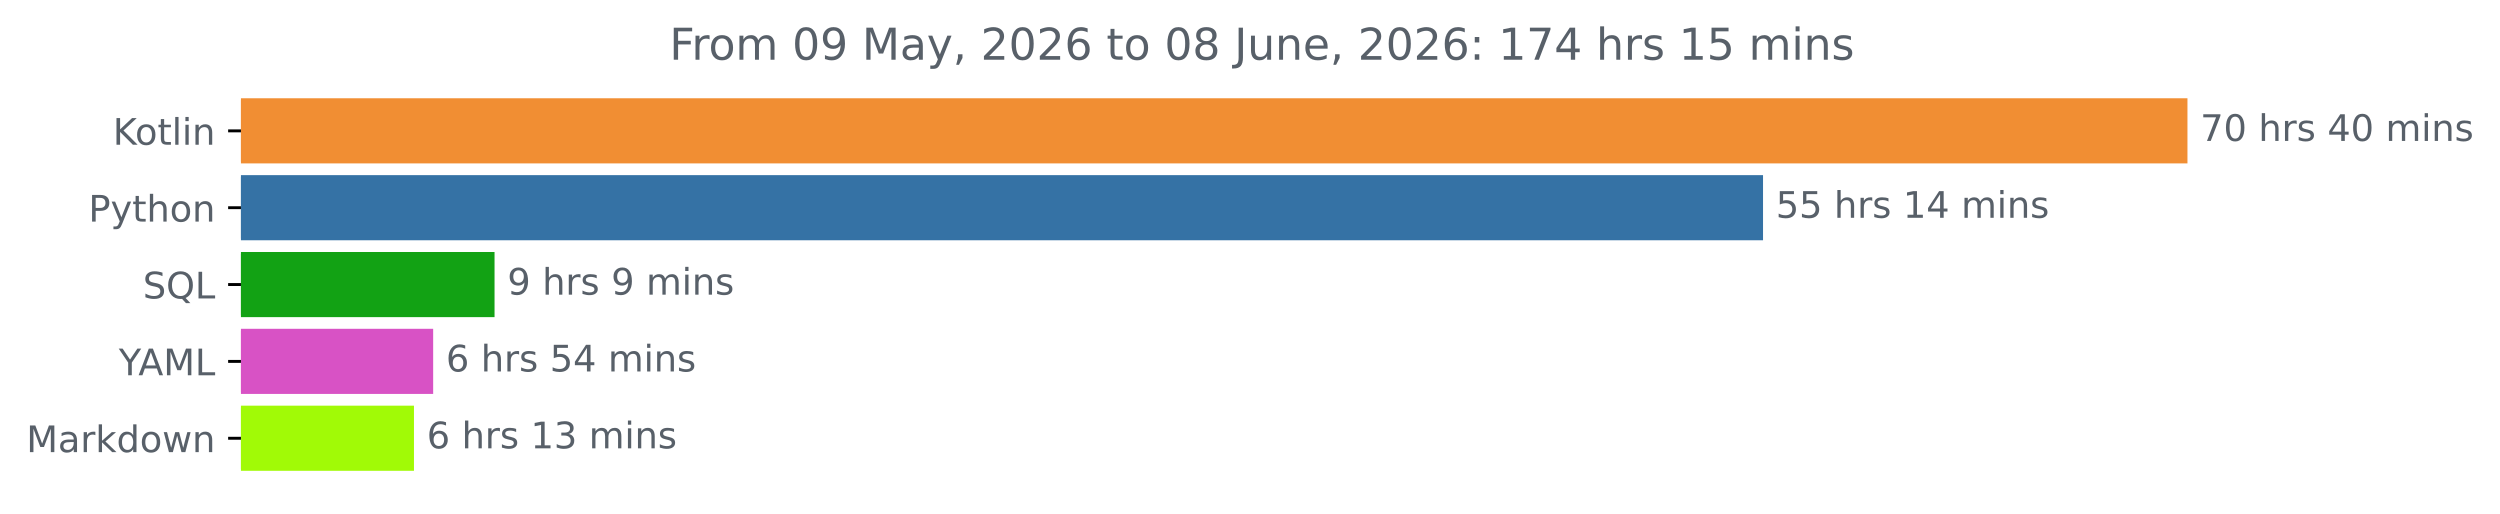
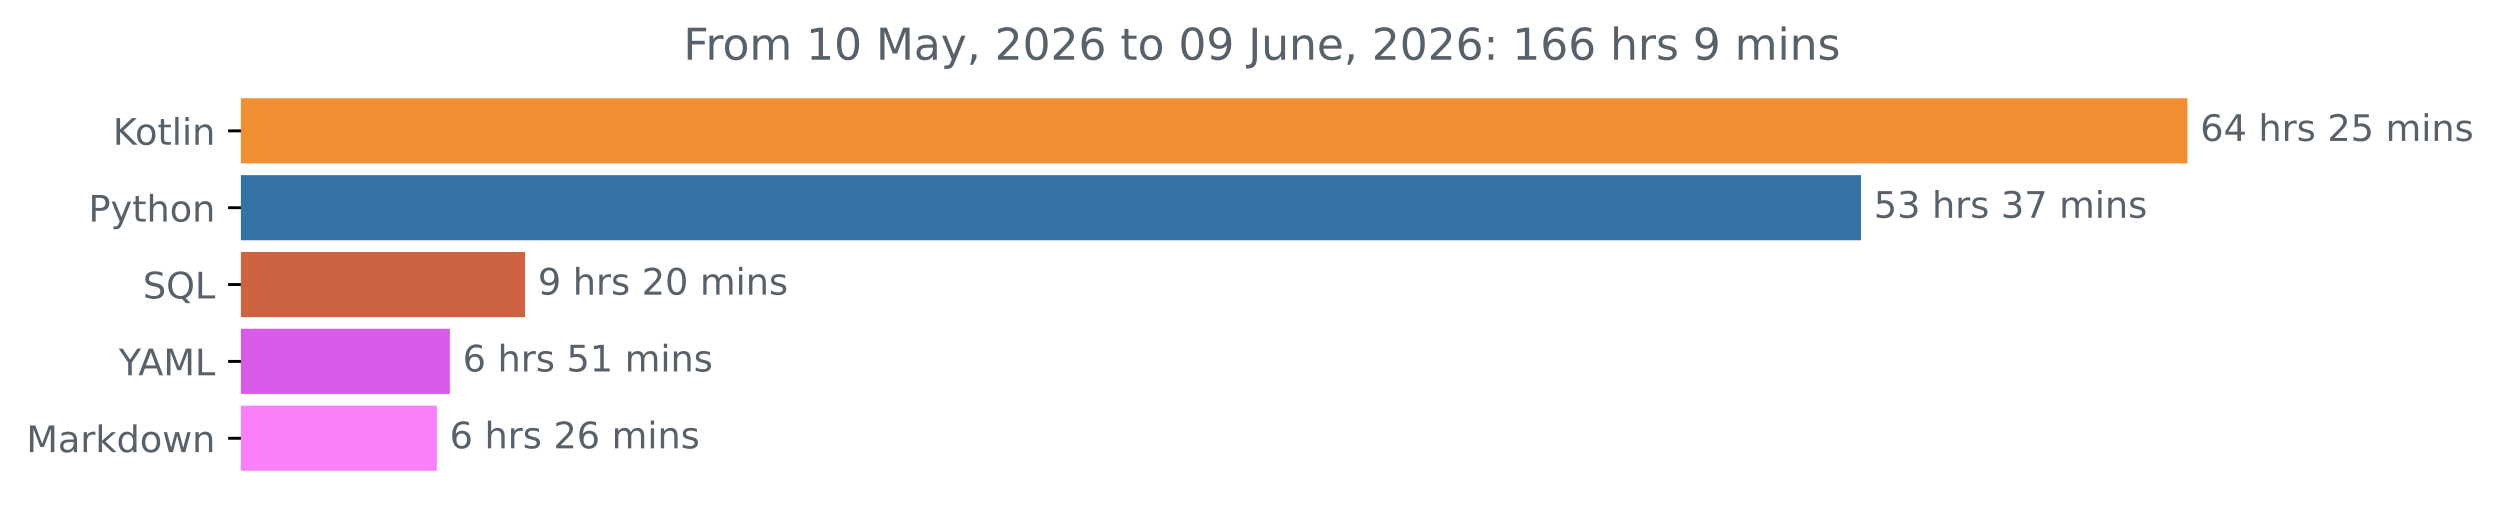
<svg xmlns="http://www.w3.org/2000/svg" xmlns:xlink="http://www.w3.org/1999/xlink" width="683.177pt" height="140.398pt" viewBox="0 0 683.177 140.398" version="1.1">
  <defs>
    <style type="text/css">*{stroke-linejoin: round; stroke-linecap: butt}</style>
  </defs>
  <g id="figure_1">
    <g id="patch_1">
      <path d="M 0 140.398  L 683.177 140.398  L 683.177 0  L 0 0  L 0 140.398  z " style="fill: none" />
    </g>
    <g id="axes_1">
      <g id="patch_2">
-         <path d="M 65.841 27.358  L 597.269 27.358  L 597.269 44.158  L 65.841 44.158  z " clip-path="url(#pdbee95a759)" style="fill: #f18e33; stroke: #f18e33; stroke-linejoin: miter" />
+         <path d="M 65.841 27.358  L 597.269 27.358  L 597.269 44.158  L 65.841 44.158  z " clip-path="url(#p65ed36a506)" style="fill: #f18e33; stroke: #f18e33; stroke-linejoin: miter" />
      </g>
      <g id="patch_3">
-         <path d="M 65.841 48.358  L 481.285 48.358  L 481.285 65.158  L 65.841 65.158  z " clip-path="url(#pdbee95a759)" style="fill: #3572a5; stroke: #3572a5; stroke-linejoin: miter" />
+         <path d="M 65.841 48.358  L 508.058 48.358  L 508.058 65.158  L 65.841 65.158  z " clip-path="url(#p65ed36a506)" style="fill: #3572a5; stroke: #3572a5; stroke-linejoin: miter" />
      </g>
      <g id="patch_4">
-         <path d="M 65.841 69.358  L 134.645 69.358  L 134.645 86.158  L 65.841 86.158  z " clip-path="url(#pdbee95a759)" style="fill: #12a214; stroke: #12a214; stroke-linejoin: miter" />
+         <path d="M 65.841 69.358  L 142.992 69.358  L 142.992 86.158  L 65.841 86.158  z " clip-path="url(#p65ed36a506)" style="fill: #ce6342; stroke: #ce6342; stroke-linejoin: miter" />
      </g>
      <g id="patch_5">
-         <path d="M 65.841 90.358  L 117.87 90.358  L 117.87 107.158  L 65.841 107.158  z " clip-path="url(#pdbee95a759)" style="fill: #d852c5; stroke: #d852c5; stroke-linejoin: miter" />
+         <path d="M 65.841 90.358  L 122.437 90.358  L 122.437 107.158  L 65.841 107.158  z " clip-path="url(#p65ed36a506)" style="fill: #d95ae9; stroke: #d95ae9; stroke-linejoin: miter" />
      </g>
      <g id="patch_6">
-         <path d="M 65.841 111.358  L 112.627 111.358  L 112.627 128.158  L 65.841 128.158  z " clip-path="url(#pdbee95a759)" style="fill: #a1fa06; stroke: #a1fa06; stroke-linejoin: miter" />
+         <path d="M 65.841 111.358  L 118.874 111.358  L 118.874 128.158  L 65.841 128.158  z " clip-path="url(#p65ed36a506)" style="fill: #f980fa; stroke: #f980fa; stroke-linejoin: miter" />
      </g>
      <g id="matplotlib.axis_1" />
      <g id="matplotlib.axis_2">
        <g id="ytick_1">
          <g id="line2d_1">
            <defs>
-               <path id="m986a5b105d" d="M 0 0  L -3.5 0  " style="stroke: #000000; stroke-width: 0.8" />
+               <path id="m107def256c" d="M 0 0  L -3.5 0  " style="stroke: #000000; stroke-width: 0.8" />
            </defs>
            <g>
-               <use xlink:href="#m986a5b105d" x="65.841" y="35.758" style="stroke: #000000; stroke-width: 0.8" />
+               <use xlink:href="#m107def256c" x="65.841" y="35.758" style="stroke: #000000; stroke-width: 0.8" />
            </g>
          </g>
          <g id="text_1">
            <g style="fill: #586069" transform="translate(30.85 39.55734) scale(0.1 -0.1)">
              <defs>
                <path id="DejaVuSans-4b" d="M 628 4666  L 1259 4666  L 1259 2694  L 3353 4666  L 4166 4666  L 1850 2491  L 4331 0  L 3500 0  L 1259 2247  L 1259 0  L 628 0  L 628 4666  z " transform="scale(0.015625)" />
                <path id="DejaVuSans-6f" d="M 1959 3097  Q 1497 3097 1228 2736  Q 959 2375 959 1747  Q 959 1119 1226 758  Q 1494 397 1959 397  Q 2419 397 2687 759  Q 2956 1122 2956 1747  Q 2956 2369 2687 2733  Q 2419 3097 1959 3097  z M 1959 3584  Q 2709 3584 3137 3096  Q 3566 2609 3566 1747  Q 3566 888 3137 398  Q 2709 -91 1959 -91  Q 1206 -91 779 398  Q 353 888 353 1747  Q 353 2609 779 3096  Q 1206 3584 1959 3584  z " transform="scale(0.015625)" />
                <path id="DejaVuSans-74" d="M 1172 4494  L 1172 3500  L 2356 3500  L 2356 3053  L 1172 3053  L 1172 1153  Q 1172 725 1289 603  Q 1406 481 1766 481  L 2356 481  L 2356 0  L 1766 0  Q 1100 0 847 248  Q 594 497 594 1153  L 594 3053  L 172 3053  L 172 3500  L 594 3500  L 594 4494  L 1172 4494  z " transform="scale(0.015625)" />
                <path id="DejaVuSans-6c" d="M 603 4863  L 1178 4863  L 1178 0  L 603 0  L 603 4863  z " transform="scale(0.015625)" />
                <path id="DejaVuSans-69" d="M 603 3500  L 1178 3500  L 1178 0  L 603 0  L 603 3500  z M 603 4863  L 1178 4863  L 1178 4134  L 603 4134  L 603 4863  z " transform="scale(0.015625)" />
                <path id="DejaVuSans-6e" d="M 3513 2113  L 3513 0  L 2938 0  L 2938 2094  Q 2938 2591 2744 2837  Q 2550 3084 2163 3084  Q 1697 3084 1428 2787  Q 1159 2491 1159 1978  L 1159 0  L 581 0  L 581 3500  L 1159 3500  L 1159 2956  Q 1366 3272 1645 3428  Q 1925 3584 2291 3584  Q 2894 3584 3203 3211  Q 3513 2838 3513 2113  z " transform="scale(0.015625)" />
              </defs>
              <use xlink:href="#DejaVuSans-4b" />
              <use xlink:href="#DejaVuSans-6f" x="60.576" />
              <use xlink:href="#DejaVuSans-74" x="121.758" />
              <use xlink:href="#DejaVuSans-6c" x="160.967" />
              <use xlink:href="#DejaVuSans-69" x="188.75" />
              <use xlink:href="#DejaVuSans-6e" x="216.533" />
            </g>
          </g>
        </g>
        <g id="ytick_2">
          <g id="line2d_2">
            <g>
-               <use xlink:href="#m986a5b105d" x="65.841" y="56.758" style="stroke: #000000; stroke-width: 0.8" />
+               <use xlink:href="#m107def256c" x="65.841" y="56.758" style="stroke: #000000; stroke-width: 0.8" />
            </g>
          </g>
          <g id="text_2">
            <g style="fill: #586069" transform="translate(24.17813 60.55734) scale(0.1 -0.1)">
              <defs>
                <path id="DejaVuSans-50" d="M 1259 4147  L 1259 2394  L 2053 2394  Q 2494 2394 2734 2622  Q 2975 2850 2975 3272  Q 2975 3691 2734 3919  Q 2494 4147 2053 4147  L 1259 4147  z M 628 4666  L 2053 4666  Q 2838 4666 3239 4311  Q 3641 3956 3641 3272  Q 3641 2581 3239 2228  Q 2838 1875 2053 1875  L 1259 1875  L 1259 0  L 628 0  L 628 4666  z " transform="scale(0.015625)" />
                <path id="DejaVuSans-79" d="M 2059 -325  Q 1816 -950 1584 -1140  Q 1353 -1331 966 -1331  L 506 -1331  L 506 -850  L 844 -850  Q 1081 -850 1212 -737  Q 1344 -625 1503 -206  L 1606 56  L 191 3500  L 800 3500  L 1894 763  L 2988 3500  L 3597 3500  L 2059 -325  z " transform="scale(0.015625)" />
                <path id="DejaVuSans-68" d="M 3513 2113  L 3513 0  L 2938 0  L 2938 2094  Q 2938 2591 2744 2837  Q 2550 3084 2163 3084  Q 1697 3084 1428 2787  Q 1159 2491 1159 1978  L 1159 0  L 581 0  L 581 4863  L 1159 4863  L 1159 2956  Q 1366 3272 1645 3428  Q 1925 3584 2291 3584  Q 2894 3584 3203 3211  Q 3513 2838 3513 2113  z " transform="scale(0.015625)" />
              </defs>
              <use xlink:href="#DejaVuSans-50" />
              <use xlink:href="#DejaVuSans-79" x="60.303" />
              <use xlink:href="#DejaVuSans-74" x="119.482" />
              <use xlink:href="#DejaVuSans-68" x="158.691" />
              <use xlink:href="#DejaVuSans-6f" x="222.07" />
              <use xlink:href="#DejaVuSans-6e" x="283.252" />
            </g>
          </g>
        </g>
        <g id="ytick_3">
          <g id="line2d_3">
            <g>
-               <use xlink:href="#m986a5b105d" x="65.841" y="77.758" style="stroke: #000000; stroke-width: 0.8" />
+               <use xlink:href="#m107def256c" x="65.841" y="77.758" style="stroke: #000000; stroke-width: 0.8" />
            </g>
          </g>
          <g id="text_3">
            <g style="fill: #586069" transform="translate(39.04844 81.55734) scale(0.1 -0.1)">
              <defs>
                <path id="DejaVuSans-53" d="M 3425 4513  L 3425 3897  Q 3066 4069 2747 4153  Q 2428 4238 2131 4238  Q 1616 4238 1336 4038  Q 1056 3838 1056 3469  Q 1056 3159 1242 3001  Q 1428 2844 1947 2747  L 2328 2669  Q 3034 2534 3370 2195  Q 3706 1856 3706 1288  Q 3706 609 3251 259  Q 2797 -91 1919 -91  Q 1588 -91 1214 -16  Q 841 59 441 206  L 441 856  Q 825 641 1194 531  Q 1563 422 1919 422  Q 2459 422 2753 634  Q 3047 847 3047 1241  Q 3047 1584 2836 1778  Q 2625 1972 2144 2069  L 1759 2144  Q 1053 2284 737 2584  Q 422 2884 422 3419  Q 422 4038 858 4394  Q 1294 4750 2059 4750  Q 2388 4750 2728 4690  Q 3069 4631 3425 4513  z " transform="scale(0.015625)" />
                <path id="DejaVuSans-51" d="M 2522 4238  Q 1834 4238 1429 3725  Q 1025 3213 1025 2328  Q 1025 1447 1429 934  Q 1834 422 2522 422  Q 3209 422 3611 934  Q 4013 1447 4013 2328  Q 4013 3213 3611 3725  Q 3209 4238 2522 4238  z M 3406 84  L 4238 -825  L 3475 -825  L 2784 -78  Q 2681 -84 2626 -87  Q 2572 -91 2522 -91  Q 1538 -91 948 567  Q 359 1225 359 2328  Q 359 3434 948 4092  Q 1538 4750 2522 4750  Q 3503 4750 4090 4092  Q 4678 3434 4678 2328  Q 4678 1516 4351 937  Q 4025 359 3406 84  z " transform="scale(0.015625)" />
                <path id="DejaVuSans-4c" d="M 628 4666  L 1259 4666  L 1259 531  L 3531 531  L 3531 0  L 628 0  L 628 4666  z " transform="scale(0.015625)" />
              </defs>
              <use xlink:href="#DejaVuSans-53" />
              <use xlink:href="#DejaVuSans-51" x="63.477" />
              <use xlink:href="#DejaVuSans-4c" x="142.188" />
            </g>
          </g>
        </g>
        <g id="ytick_4">
          <g id="line2d_4">
            <g>
-               <use xlink:href="#m986a5b105d" x="65.841" y="98.758" style="stroke: #000000; stroke-width: 0.8" />
+               <use xlink:href="#m107def256c" x="65.841" y="98.758" style="stroke: #000000; stroke-width: 0.8" />
            </g>
          </g>
          <g id="text_4">
            <g style="fill: #586069" transform="translate(32.46719 102.5573) scale(0.1 -0.1)">
              <defs>
                <path id="DejaVuSans-59" d="M -13 4666  L 666 4666  L 1959 2747  L 3244 4666  L 3922 4666  L 2272 2222  L 2272 0  L 1638 0  L 1638 2222  L -13 4666  z " transform="scale(0.015625)" />
                <path id="DejaVuSans-41" d="M 2188 4044  L 1331 1722  L 3047 1722  L 2188 4044  z M 1831 4666  L 2547 4666  L 4325 0  L 3669 0  L 3244 1197  L 1141 1197  L 716 0  L 50 0  L 1831 4666  z " transform="scale(0.015625)" />
                <path id="DejaVuSans-4d" d="M 628 4666  L 1569 4666  L 2759 1491  L 3956 4666  L 4897 4666  L 4897 0  L 4281 0  L 4281 4097  L 3078 897  L 2444 897  L 1241 4097  L 1241 0  L 628 0  L 628 4666  z " transform="scale(0.015625)" />
              </defs>
              <use xlink:href="#DejaVuSans-59" />
              <use xlink:href="#DejaVuSans-41" x="53.334" />
              <use xlink:href="#DejaVuSans-4d" x="121.742" />
              <use xlink:href="#DejaVuSans-4c" x="208.021" />
            </g>
          </g>
        </g>
        <g id="ytick_5">
          <g id="line2d_5">
            <g>
-               <use xlink:href="#m986a5b105d" x="65.841" y="119.758" style="stroke: #000000; stroke-width: 0.8" />
+               <use xlink:href="#m107def256c" x="65.841" y="119.758" style="stroke: #000000; stroke-width: 0.8" />
            </g>
          </g>
          <g id="text_5">
            <g style="fill: #586069" transform="translate(7.2 123.5573) scale(0.1 -0.1)">
              <defs>
                <path id="DejaVuSans-61" d="M 2194 1759  Q 1497 1759 1228 1600  Q 959 1441 959 1056  Q 959 750 1161 570  Q 1363 391 1709 391  Q 2188 391 2477 730  Q 2766 1069 2766 1631  L 2766 1759  L 2194 1759  z M 3341 1997  L 3341 0  L 2766 0  L 2766 531  Q 2569 213 2275 61  Q 1981 -91 1556 -91  Q 1019 -91 701 211  Q 384 513 384 1019  Q 384 1609 779 1909  Q 1175 2209 1959 2209  L 2766 2209  L 2766 2266  Q 2766 2663 2505 2880  Q 2244 3097 1772 3097  Q 1472 3097 1187 3025  Q 903 2953 641 2809  L 641 3341  Q 956 3463 1253 3523  Q 1550 3584 1831 3584  Q 2591 3584 2966 3190  Q 3341 2797 3341 1997  z " transform="scale(0.015625)" />
                <path id="DejaVuSans-72" d="M 2631 2963  Q 2534 3019 2420 3045  Q 2306 3072 2169 3072  Q 1681 3072 1420 2755  Q 1159 2438 1159 1844  L 1159 0  L 581 0  L 581 3500  L 1159 3500  L 1159 2956  Q 1341 3275 1631 3429  Q 1922 3584 2338 3584  Q 2397 3584 2469 3576  Q 2541 3569 2628 3553  L 2631 2963  z " transform="scale(0.015625)" />
                <path id="DejaVuSans-6b" d="M 581 4863  L 1159 4863  L 1159 1991  L 2875 3500  L 3609 3500  L 1753 1863  L 3688 0  L 2938 0  L 1159 1709  L 1159 0  L 581 0  L 581 4863  z " transform="scale(0.015625)" />
                <path id="DejaVuSans-64" d="M 2906 2969  L 2906 4863  L 3481 4863  L 3481 0  L 2906 0  L 2906 525  Q 2725 213 2448 61  Q 2172 -91 1784 -91  Q 1150 -91 751 415  Q 353 922 353 1747  Q 353 2572 751 3078  Q 1150 3584 1784 3584  Q 2172 3584 2448 3432  Q 2725 3281 2906 2969  z M 947 1747  Q 947 1113 1208 752  Q 1469 391 1925 391  Q 2381 391 2643 752  Q 2906 1113 2906 1747  Q 2906 2381 2643 2742  Q 2381 3103 1925 3103  Q 1469 3103 1208 2742  Q 947 2381 947 1747  z " transform="scale(0.015625)" />
                <path id="DejaVuSans-77" d="M 269 3500  L 844 3500  L 1563 769  L 2278 3500  L 2956 3500  L 3675 769  L 4391 3500  L 4966 3500  L 4050 0  L 3372 0  L 2619 2869  L 1863 0  L 1184 0  L 269 3500  z " transform="scale(0.015625)" />
              </defs>
              <use xlink:href="#DejaVuSans-4d" />
              <use xlink:href="#DejaVuSans-61" x="86.279" />
              <use xlink:href="#DejaVuSans-72" x="147.559" />
              <use xlink:href="#DejaVuSans-6b" x="188.672" />
              <use xlink:href="#DejaVuSans-64" x="246.582" />
              <use xlink:href="#DejaVuSans-6f" x="310.059" />
              <use xlink:href="#DejaVuSans-77" x="371.24" />
              <use xlink:href="#DejaVuSans-6e" x="453.027" />
            </g>
          </g>
        </g>
      </g>
      <g id="text_6">
        <g style="fill: #586069" transform="translate(601.2692 38.5175) scale(0.1 -0.1)">
          <defs>
-             <path id="DejaVuSans-37" d="M 525 4666  L 3525 4666  L 3525 4397  L 1831 0  L 1172 0  L 2766 4134  L 525 4134  L 525 4666  z " transform="scale(0.015625)" />
-             <path id="DejaVuSans-30" d="M 2034 4250  Q 1547 4250 1301 3770  Q 1056 3291 1056 2328  Q 1056 1369 1301 889  Q 1547 409 2034 409  Q 2525 409 2770 889  Q 3016 1369 3016 2328  Q 3016 3291 2770 3770  Q 2525 4250 2034 4250  z M 2034 4750  Q 2819 4750 3233 4129  Q 3647 3509 3647 2328  Q 3647 1150 3233 529  Q 2819 -91 2034 -91  Q 1250 -91 836 529  Q 422 1150 422 2328  Q 422 3509 836 4129  Q 1250 4750 2034 4750  z " transform="scale(0.015625)" />
+             <path id="DejaVuSans-36" d="M 2113 2584  Q 1688 2584 1439 2293  Q 1191 2003 1191 1497  Q 1191 994 1439 701  Q 1688 409 2113 409  Q 2538 409 2786 701  Q 3034 994 3034 1497  Q 3034 2003 2786 2293  Q 2538 2584 2113 2584  z M 3366 4563  L 3366 3988  Q 3128 4100 2886 4159  Q 2644 4219 2406 4219  Q 1781 4219 1451 3797  Q 1122 3375 1075 2522  Q 1259 2794 1537 2939  Q 1816 3084 2150 3084  Q 2853 3084 3261 2657  Q 3669 2231 3669 1497  Q 3669 778 3244 343  Q 2819 -91 2113 -91  Q 1303 -91 875 529  Q 447 1150 447 2328  Q 447 3434 972 4092  Q 1497 4750 2381 4750  Q 2619 4750 2861 4703  Q 3103 4656 3366 4563  z " transform="scale(0.015625)" />
+             <path id="DejaVuSans-34" d="M 2419 4116  L 825 1625  L 2419 1625  L 2419 4116  z M 2253 4666  L 3047 4666  L 3047 1625  L 3713 1625  L 3713 1100  L 3047 1100  L 3047 0  L 2419 0  L 2419 1100  L 313 1100  L 313 1709  L 2253 4666  z " transform="scale(0.015625)" />
            <path id="DejaVuSans-20" transform="scale(0.015625)" />
            <path id="DejaVuSans-73" d="M 2834 3397  L 2834 2853  Q 2591 2978 2328 3040  Q 2066 3103 1784 3103  Q 1356 3103 1142 2972  Q 928 2841 928 2578  Q 928 2378 1081 2264  Q 1234 2150 1697 2047  L 1894 2003  Q 2506 1872 2764 1633  Q 3022 1394 3022 966  Q 3022 478 2636 193  Q 2250 -91 1575 -91  Q 1294 -91 989 -36  Q 684 19 347 128  L 347 722  Q 666 556 975 473  Q 1284 391 1588 391  Q 1994 391 2212 530  Q 2431 669 2431 922  Q 2431 1156 2273 1281  Q 2116 1406 1581 1522  L 1381 1569  Q 847 1681 609 1914  Q 372 2147 372 2553  Q 372 3047 722 3315  Q 1072 3584 1716 3584  Q 2034 3584 2315 3537  Q 2597 3491 2834 3397  z " transform="scale(0.015625)" />
-             <path id="DejaVuSans-34" d="M 2419 4116  L 825 1625  L 2419 1625  L 2419 4116  z M 2253 4666  L 3047 4666  L 3047 1625  L 3713 1625  L 3713 1100  L 3047 1100  L 3047 0  L 2419 0  L 2419 1100  L 313 1100  L 313 1709  L 2253 4666  z " transform="scale(0.015625)" />
+             <path id="DejaVuSans-32" d="M 1228 531  L 3431 531  L 3431 0  L 469 0  L 469 531  Q 828 903 1448 1529  Q 2069 2156 2228 2338  Q 2531 2678 2651 2914  Q 2772 3150 2772 3378  Q 2772 3750 2511 3984  Q 2250 4219 1831 4219  Q 1534 4219 1204 4116  Q 875 4013 500 3803  L 500 4441  Q 881 4594 1212 4672  Q 1544 4750 1819 4750  Q 2544 4750 2975 4387  Q 3406 4025 3406 3419  Q 3406 3131 3298 2873  Q 3191 2616 2906 2266  Q 2828 2175 2409 1742  Q 1991 1309 1228 531  z " transform="scale(0.015625)" />
+             <path id="DejaVuSans-35" d="M 691 4666  L 3169 4666  L 3169 4134  L 1269 4134  L 1269 2991  Q 1406 3038 1543 3061  Q 1681 3084 1819 3084  Q 2600 3084 3056 2656  Q 3513 2228 3513 1497  Q 3513 744 3044 326  Q 2575 -91 1722 -91  Q 1428 -91 1123 -41  Q 819 9 494 109  L 494 744  Q 775 591 1075 516  Q 1375 441 1709 441  Q 2250 441 2565 725  Q 2881 1009 2881 1497  Q 2881 1984 2565 2268  Q 2250 2553 1709 2553  Q 1456 2553 1204 2497  Q 953 2441 691 2322  L 691 4666  z " transform="scale(0.015625)" />
            <path id="DejaVuSans-6d" d="M 3328 2828  Q 3544 3216 3844 3400  Q 4144 3584 4550 3584  Q 5097 3584 5394 3201  Q 5691 2819 5691 2113  L 5691 0  L 5113 0  L 5113 2094  Q 5113 2597 4934 2840  Q 4756 3084 4391 3084  Q 3944 3084 3684 2787  Q 3425 2491 3425 1978  L 3425 0  L 2847 0  L 2847 2094  Q 2847 2600 2669 2842  Q 2491 3084 2119 3084  Q 1678 3084 1418 2786  Q 1159 2488 1159 1978  L 1159 0  L 581 0  L 581 3500  L 1159 3500  L 1159 2956  Q 1356 3278 1631 3431  Q 1906 3584 2284 3584  Q 2666 3584 2933 3390  Q 3200 3197 3328 2828  z " transform="scale(0.015625)" />
          </defs>
-           <use xlink:href="#DejaVuSans-37" />
-           <use xlink:href="#DejaVuSans-30" x="63.623" />
+           <use xlink:href="#DejaVuSans-36" />
+           <use xlink:href="#DejaVuSans-34" x="63.623" />
          <use xlink:href="#DejaVuSans-20" x="127.246" />
          <use xlink:href="#DejaVuSans-68" x="159.033" />
          <use xlink:href="#DejaVuSans-72" x="222.412" />
          <use xlink:href="#DejaVuSans-73" x="263.525" />
          <use xlink:href="#DejaVuSans-20" x="315.625" />
-           <use xlink:href="#DejaVuSans-34" x="347.412" />
-           <use xlink:href="#DejaVuSans-30" x="411.035" />
+           <use xlink:href="#DejaVuSans-32" x="347.412" />
+           <use xlink:href="#DejaVuSans-35" x="411.035" />
          <use xlink:href="#DejaVuSans-20" x="474.658" />
          <use xlink:href="#DejaVuSans-6d" x="506.445" />
          <use xlink:href="#DejaVuSans-69" x="603.857" />
          <use xlink:href="#DejaVuSans-6e" x="631.641" />
          <use xlink:href="#DejaVuSans-73" x="695.02" />
        </g>
      </g>
      <g id="text_7">
-         <g style="fill: #586069" transform="translate(485.2854 59.5175) scale(0.1 -0.1)">
-           <defs>
-             <path id="DejaVuSans-35" d="M 691 4666  L 3169 4666  L 3169 4134  L 1269 4134  L 1269 2991  Q 1406 3038 1543 3061  Q 1681 3084 1819 3084  Q 2600 3084 3056 2656  Q 3513 2228 3513 1497  Q 3513 744 3044 326  Q 2575 -91 1722 -91  Q 1428 -91 1123 -41  Q 819 9 494 109  L 494 744  Q 775 591 1075 516  Q 1375 441 1709 441  Q 2250 441 2565 725  Q 2881 1009 2881 1497  Q 2881 1984 2565 2268  Q 2250 2553 1709 2553  Q 1456 2553 1204 2497  Q 953 2441 691 2322  L 691 4666  z " transform="scale(0.015625)" />
-             <path id="DejaVuSans-31" d="M 794 531  L 1825 531  L 1825 4091  L 703 3866  L 703 4441  L 1819 4666  L 2450 4666  L 2450 531  L 3481 531  L 3481 0  L 794 0  L 794 531  z " transform="scale(0.015625)" />
+         <g style="fill: #586069" transform="translate(512.0583 59.5175) scale(0.1 -0.1)">
+           <defs>
+             <path id="DejaVuSans-33" d="M 2597 2516  Q 3050 2419 3304 2112  Q 3559 1806 3559 1356  Q 3559 666 3084 287  Q 2609 -91 1734 -91  Q 1441 -91 1130 -33  Q 819 25 488 141  L 488 750  Q 750 597 1062 519  Q 1375 441 1716 441  Q 2309 441 2620 675  Q 2931 909 2931 1356  Q 2931 1769 2642 2001  Q 2353 2234 1838 2234  L 1294 2234  L 1294 2753  L 1863 2753  Q 2328 2753 2575 2939  Q 2822 3125 2822 3475  Q 2822 3834 2567 4026  Q 2313 4219 1838 4219  Q 1578 4219 1281 4162  Q 984 4106 628 3988  L 628 4550  Q 988 4650 1302 4700  Q 1616 4750 1894 4750  Q 2613 4750 3031 4423  Q 3450 4097 3450 3541  Q 3450 3153 3228 2886  Q 3006 2619 2597 2516  z " transform="scale(0.015625)" />
+             <path id="DejaVuSans-37" d="M 525 4666  L 3525 4666  L 3525 4397  L 1831 0  L 1172 0  L 2766 4134  L 525 4134  L 525 4666  z " transform="scale(0.015625)" />
          </defs>
          <use xlink:href="#DejaVuSans-35" />
-           <use xlink:href="#DejaVuSans-35" x="63.623" />
+           <use xlink:href="#DejaVuSans-33" x="63.623" />
          <use xlink:href="#DejaVuSans-20" x="127.246" />
          <use xlink:href="#DejaVuSans-68" x="159.033" />
          <use xlink:href="#DejaVuSans-72" x="222.412" />
          <use xlink:href="#DejaVuSans-73" x="263.525" />
          <use xlink:href="#DejaVuSans-20" x="315.625" />
-           <use xlink:href="#DejaVuSans-31" x="347.412" />
-           <use xlink:href="#DejaVuSans-34" x="411.035" />
+           <use xlink:href="#DejaVuSans-33" x="347.412" />
+           <use xlink:href="#DejaVuSans-37" x="411.035" />
          <use xlink:href="#DejaVuSans-20" x="474.658" />
          <use xlink:href="#DejaVuSans-6d" x="506.445" />
          <use xlink:href="#DejaVuSans-69" x="603.857" />
          <use xlink:href="#DejaVuSans-6e" x="631.641" />
          <use xlink:href="#DejaVuSans-73" x="695.02" />
        </g>
      </g>
      <g id="text_8">
-         <g style="fill: #586069" transform="translate(138.6446 80.5175) scale(0.1 -0.1)">
+         <g style="fill: #586069" transform="translate(146.9923 80.5175) scale(0.1 -0.1)">
          <defs>
            <path id="DejaVuSans-39" d="M 703 97  L 703 672  Q 941 559 1184 500  Q 1428 441 1663 441  Q 2288 441 2617 861  Q 2947 1281 2994 2138  Q 2813 1869 2534 1725  Q 2256 1581 1919 1581  Q 1219 1581 811 2004  Q 403 2428 403 3163  Q 403 3881 828 4315  Q 1253 4750 1959 4750  Q 2769 4750 3195 4129  Q 3622 3509 3622 2328  Q 3622 1225 3098 567  Q 2575 -91 1691 -91  Q 1453 -91 1209 -44  Q 966 3 703 97  z M 1959 2075  Q 2384 2075 2632 2365  Q 2881 2656 2881 3163  Q 2881 3666 2632 3958  Q 2384 4250 1959 4250  Q 1534 4250 1286 3958  Q 1038 3666 1038 3163  Q 1038 2656 1286 2365  Q 1534 2075 1959 2075  z " transform="scale(0.015625)" />
+             <path id="DejaVuSans-30" d="M 2034 4250  Q 1547 4250 1301 3770  Q 1056 3291 1056 2328  Q 1056 1369 1301 889  Q 1547 409 2034 409  Q 2525 409 2770 889  Q 3016 1369 3016 2328  Q 3016 3291 2770 3770  Q 2525 4250 2034 4250  z M 2034 4750  Q 2819 4750 3233 4129  Q 3647 3509 3647 2328  Q 3647 1150 3233 529  Q 2819 -91 2034 -91  Q 1250 -91 836 529  Q 422 1150 422 2328  Q 422 3509 836 4129  Q 1250 4750 2034 4750  z " transform="scale(0.015625)" />
          </defs>
          <use xlink:href="#DejaVuSans-39" />
          <use xlink:href="#DejaVuSans-20" x="63.623" />
          <use xlink:href="#DejaVuSans-68" x="95.41" />
          <use xlink:href="#DejaVuSans-72" x="158.789" />
          <use xlink:href="#DejaVuSans-73" x="199.902" />
          <use xlink:href="#DejaVuSans-20" x="252.002" />
-           <use xlink:href="#DejaVuSans-39" x="283.789" />
-           <use xlink:href="#DejaVuSans-20" x="347.412" />
-           <use xlink:href="#DejaVuSans-6d" x="379.199" />
-           <use xlink:href="#DejaVuSans-69" x="476.611" />
-           <use xlink:href="#DejaVuSans-6e" x="504.395" />
-           <use xlink:href="#DejaVuSans-73" x="567.773" />
+           <use xlink:href="#DejaVuSans-32" x="283.789" />
+           <use xlink:href="#DejaVuSans-30" x="347.412" />
+           <use xlink:href="#DejaVuSans-20" x="411.035" />
+           <use xlink:href="#DejaVuSans-6d" x="442.822" />
+           <use xlink:href="#DejaVuSans-69" x="540.234" />
+           <use xlink:href="#DejaVuSans-6e" x="568.018" />
+           <use xlink:href="#DejaVuSans-73" x="631.396" />
        </g>
      </g>
      <g id="text_9">
-         <g style="fill: #586069" transform="translate(121.8695 101.5175) scale(0.1 -0.1)">
-           <defs>
-             <path id="DejaVuSans-36" d="M 2113 2584  Q 1688 2584 1439 2293  Q 1191 2003 1191 1497  Q 1191 994 1439 701  Q 1688 409 2113 409  Q 2538 409 2786 701  Q 3034 994 3034 1497  Q 3034 2003 2786 2293  Q 2538 2584 2113 2584  z M 3366 4563  L 3366 3988  Q 3128 4100 2886 4159  Q 2644 4219 2406 4219  Q 1781 4219 1451 3797  Q 1122 3375 1075 2522  Q 1259 2794 1537 2939  Q 1816 3084 2150 3084  Q 2853 3084 3261 2657  Q 3669 2231 3669 1497  Q 3669 778 3244 343  Q 2819 -91 2113 -91  Q 1303 -91 875 529  Q 447 1150 447 2328  Q 447 3434 972 4092  Q 1497 4750 2381 4750  Q 2619 4750 2861 4703  Q 3103 4656 3366 4563  z " transform="scale(0.015625)" />
+         <g style="fill: #586069" transform="translate(126.4368 101.5175) scale(0.1 -0.1)">
+           <defs>
+             <path id="DejaVuSans-31" d="M 794 531  L 1825 531  L 1825 4091  L 703 3866  L 703 4441  L 1819 4666  L 2450 4666  L 2450 531  L 3481 531  L 3481 0  L 794 0  L 794 531  z " transform="scale(0.015625)" />
          </defs>
          <use xlink:href="#DejaVuSans-36" />
          <use xlink:href="#DejaVuSans-20" x="63.623" />
          <use xlink:href="#DejaVuSans-68" x="95.41" />
          <use xlink:href="#DejaVuSans-72" x="158.789" />
          <use xlink:href="#DejaVuSans-73" x="199.902" />
          <use xlink:href="#DejaVuSans-20" x="252.002" />
          <use xlink:href="#DejaVuSans-35" x="283.789" />
-           <use xlink:href="#DejaVuSans-34" x="347.412" />
+           <use xlink:href="#DejaVuSans-31" x="347.412" />
          <use xlink:href="#DejaVuSans-20" x="411.035" />
          <use xlink:href="#DejaVuSans-6d" x="442.822" />
          <use xlink:href="#DejaVuSans-69" x="540.234" />
          <use xlink:href="#DejaVuSans-6e" x="568.018" />
          <use xlink:href="#DejaVuSans-73" x="631.396" />
        </g>
      </g>
      <g id="text_10">
-         <g style="fill: #586069" transform="translate(116.6273 122.5175) scale(0.1 -0.1)">
-           <defs>
-             <path id="DejaVuSans-33" d="M 2597 2516  Q 3050 2419 3304 2112  Q 3559 1806 3559 1356  Q 3559 666 3084 287  Q 2609 -91 1734 -91  Q 1441 -91 1130 -33  Q 819 25 488 141  L 488 750  Q 750 597 1062 519  Q 1375 441 1716 441  Q 2309 441 2620 675  Q 2931 909 2931 1356  Q 2931 1769 2642 2001  Q 2353 2234 1838 2234  L 1294 2234  L 1294 2753  L 1863 2753  Q 2328 2753 2575 2939  Q 2822 3125 2822 3475  Q 2822 3834 2567 4026  Q 2313 4219 1838 4219  Q 1578 4219 1281 4162  Q 984 4106 628 3988  L 628 4550  Q 988 4650 1302 4700  Q 1616 4750 1894 4750  Q 2613 4750 3031 4423  Q 3450 4097 3450 3541  Q 3450 3153 3228 2886  Q 3006 2619 2597 2516  z " transform="scale(0.015625)" />
-           </defs>
+         <g style="fill: #586069" transform="translate(122.8739 122.5175) scale(0.1 -0.1)">
          <use xlink:href="#DejaVuSans-36" />
          <use xlink:href="#DejaVuSans-20" x="63.623" />
          <use xlink:href="#DejaVuSans-68" x="95.41" />
          <use xlink:href="#DejaVuSans-72" x="158.789" />
          <use xlink:href="#DejaVuSans-73" x="199.902" />
          <use xlink:href="#DejaVuSans-20" x="252.002" />
-           <use xlink:href="#DejaVuSans-31" x="283.789" />
-           <use xlink:href="#DejaVuSans-33" x="347.412" />
+           <use xlink:href="#DejaVuSans-32" x="283.789" />
+           <use xlink:href="#DejaVuSans-36" x="347.412" />
          <use xlink:href="#DejaVuSans-20" x="411.035" />
          <use xlink:href="#DejaVuSans-6d" x="442.822" />
          <use xlink:href="#DejaVuSans-69" x="540.234" />
          <use xlink:href="#DejaVuSans-6e" x="568.018" />
          <use xlink:href="#DejaVuSans-73" x="631.396" />
        </g>
      </g>
      <g id="text_11">
-         <g style="fill: #586069" transform="translate(182.94 16.31812) scale(0.12 -0.12)">
+         <g style="fill: #586069" transform="translate(186.7575 16.31812) scale(0.12 -0.12)">
          <defs>
            <path id="DejaVuSans-46" d="M 628 4666  L 3309 4666  L 3309 4134  L 1259 4134  L 1259 2759  L 3109 2759  L 3109 2228  L 1259 2228  L 1259 0  L 628 0  L 628 4666  z " transform="scale(0.015625)" />
            <path id="DejaVuSans-2c" d="M 750 794  L 1409 794  L 1409 256  L 897 -744  L 494 -744  L 750 256  L 750 794  z " transform="scale(0.015625)" />
-             <path id="DejaVuSans-32" d="M 1228 531  L 3431 531  L 3431 0  L 469 0  L 469 531  Q 828 903 1448 1529  Q 2069 2156 2228 2338  Q 2531 2678 2651 2914  Q 2772 3150 2772 3378  Q 2772 3750 2511 3984  Q 2250 4219 1831 4219  Q 1534 4219 1204 4116  Q 875 4013 500 3803  L 500 4441  Q 881 4594 1212 4672  Q 1544 4750 1819 4750  Q 2544 4750 2975 4387  Q 3406 4025 3406 3419  Q 3406 3131 3298 2873  Q 3191 2616 2906 2266  Q 2828 2175 2409 1742  Q 1991 1309 1228 531  z " transform="scale(0.015625)" />
-             <path id="DejaVuSans-38" d="M 2034 2216  Q 1584 2216 1326 1975  Q 1069 1734 1069 1313  Q 1069 891 1326 650  Q 1584 409 2034 409  Q 2484 409 2743 651  Q 3003 894 3003 1313  Q 3003 1734 2745 1975  Q 2488 2216 2034 2216  z M 1403 2484  Q 997 2584 770 2862  Q 544 3141 544 3541  Q 544 4100 942 4425  Q 1341 4750 2034 4750  Q 2731 4750 3128 4425  Q 3525 4100 3525 3541  Q 3525 3141 3298 2862  Q 3072 2584 2669 2484  Q 3125 2378 3379 2068  Q 3634 1759 3634 1313  Q 3634 634 3220 271  Q 2806 -91 2034 -91  Q 1263 -91 848 271  Q 434 634 434 1313  Q 434 1759 690 2068  Q 947 2378 1403 2484  z M 1172 3481  Q 1172 3119 1398 2916  Q 1625 2713 2034 2713  Q 2441 2713 2670 2916  Q 2900 3119 2900 3481  Q 2900 3844 2670 4047  Q 2441 4250 2034 4250  Q 1625 4250 1398 4047  Q 1172 3844 1172 3481  z " transform="scale(0.015625)" />
            <path id="DejaVuSans-4a" d="M 628 4666  L 1259 4666  L 1259 325  Q 1259 -519 939 -900  Q 619 -1281 -91 -1281  L -331 -1281  L -331 -750  L -134 -750  Q 284 -750 456 -515  Q 628 -281 628 325  L 628 4666  z " transform="scale(0.015625)" />
            <path id="DejaVuSans-75" d="M 544 1381  L 544 3500  L 1119 3500  L 1119 1403  Q 1119 906 1312 657  Q 1506 409 1894 409  Q 2359 409 2629 706  Q 2900 1003 2900 1516  L 2900 3500  L 3475 3500  L 3475 0  L 2900 0  L 2900 538  Q 2691 219 2414 64  Q 2138 -91 1772 -91  Q 1169 -91 856 284  Q 544 659 544 1381  z M 1991 3584  L 1991 3584  z " transform="scale(0.015625)" />
            <path id="DejaVuSans-65" d="M 3597 1894  L 3597 1613  L 953 1613  Q 991 1019 1311 708  Q 1631 397 2203 397  Q 2534 397 2845 478  Q 3156 559 3463 722  L 3463 178  Q 3153 47 2828 -22  Q 2503 -91 2169 -91  Q 1331 -91 842 396  Q 353 884 353 1716  Q 353 2575 817 3079  Q 1281 3584 2069 3584  Q 2775 3584 3186 3129  Q 3597 2675 3597 1894  z M 3022 2063  Q 3016 2534 2758 2815  Q 2500 3097 2075 3097  Q 1594 3097 1305 2825  Q 1016 2553 972 2059  L 3022 2063  z " transform="scale(0.015625)" />
            <path id="DejaVuSans-3a" d="M 750 794  L 1409 794  L 1409 0  L 750 0  L 750 794  z M 750 3309  L 1409 3309  L 1409 2516  L 750 2516  L 750 3309  z " transform="scale(0.015625)" />
          </defs>
          <use xlink:href="#DejaVuSans-46" />
          <use xlink:href="#DejaVuSans-72" x="50.27" />
          <use xlink:href="#DejaVuSans-6f" x="89.133" />
          <use xlink:href="#DejaVuSans-6d" x="150.314" />
          <use xlink:href="#DejaVuSans-20" x="247.727" />
-           <use xlink:href="#DejaVuSans-30" x="279.514" />
-           <use xlink:href="#DejaVuSans-39" x="343.137" />
+           <use xlink:href="#DejaVuSans-31" x="279.514" />
+           <use xlink:href="#DejaVuSans-30" x="343.137" />
          <use xlink:href="#DejaVuSans-20" x="406.76" />
          <use xlink:href="#DejaVuSans-4d" x="438.547" />
          <use xlink:href="#DejaVuSans-61" x="524.826" />
          <use xlink:href="#DejaVuSans-79" x="586.105" />
          <use xlink:href="#DejaVuSans-2c" x="645.285" />
          <use xlink:href="#DejaVuSans-20" x="677.072" />
          <use xlink:href="#DejaVuSans-32" x="708.859" />
          <use xlink:href="#DejaVuSans-30" x="772.482" />
          <use xlink:href="#DejaVuSans-32" x="836.105" />
          <use xlink:href="#DejaVuSans-36" x="899.729" />
          <use xlink:href="#DejaVuSans-20" x="963.352" />
          <use xlink:href="#DejaVuSans-74" x="995.139" />
          <use xlink:href="#DejaVuSans-6f" x="1034.348" />
          <use xlink:href="#DejaVuSans-20" x="1095.529" />
          <use xlink:href="#DejaVuSans-30" x="1127.316" />
-           <use xlink:href="#DejaVuSans-38" x="1190.939" />
+           <use xlink:href="#DejaVuSans-39" x="1190.939" />
          <use xlink:href="#DejaVuSans-20" x="1254.562" />
          <use xlink:href="#DejaVuSans-4a" x="1286.35" />
          <use xlink:href="#DejaVuSans-75" x="1315.842" />
          <use xlink:href="#DejaVuSans-6e" x="1379.221" />
          <use xlink:href="#DejaVuSans-65" x="1442.6" />
          <use xlink:href="#DejaVuSans-2c" x="1504.123" />
          <use xlink:href="#DejaVuSans-20" x="1535.91" />
          <use xlink:href="#DejaVuSans-32" x="1567.697" />
          <use xlink:href="#DejaVuSans-30" x="1631.32" />
          <use xlink:href="#DejaVuSans-32" x="1694.943" />
          <use xlink:href="#DejaVuSans-36" x="1758.566" />
          <use xlink:href="#DejaVuSans-3a" x="1822.189" />
          <use xlink:href="#DejaVuSans-20" x="1855.881" />
          <use xlink:href="#DejaVuSans-31" x="1887.668" />
-           <use xlink:href="#DejaVuSans-37" x="1951.291" />
-           <use xlink:href="#DejaVuSans-34" x="2014.914" />
+           <use xlink:href="#DejaVuSans-36" x="1951.291" />
+           <use xlink:href="#DejaVuSans-36" x="2014.914" />
          <use xlink:href="#DejaVuSans-20" x="2078.537" />
          <use xlink:href="#DejaVuSans-68" x="2110.324" />
          <use xlink:href="#DejaVuSans-72" x="2173.703" />
          <use xlink:href="#DejaVuSans-73" x="2214.816" />
          <use xlink:href="#DejaVuSans-20" x="2266.916" />
-           <use xlink:href="#DejaVuSans-31" x="2298.703" />
-           <use xlink:href="#DejaVuSans-35" x="2362.326" />
-           <use xlink:href="#DejaVuSans-20" x="2425.949" />
-           <use xlink:href="#DejaVuSans-6d" x="2457.736" />
-           <use xlink:href="#DejaVuSans-69" x="2555.148" />
-           <use xlink:href="#DejaVuSans-6e" x="2582.932" />
-           <use xlink:href="#DejaVuSans-73" x="2646.311" />
+           <use xlink:href="#DejaVuSans-39" x="2298.703" />
+           <use xlink:href="#DejaVuSans-20" x="2362.326" />
+           <use xlink:href="#DejaVuSans-6d" x="2394.113" />
+           <use xlink:href="#DejaVuSans-69" x="2491.525" />
+           <use xlink:href="#DejaVuSans-6e" x="2519.309" />
+           <use xlink:href="#DejaVuSans-73" x="2582.688" />
        </g>
      </g>
    </g>
  </g>
  <defs>
-     <clipPath id="pdbee95a759">
+     <clipPath id="p65ed36a506">
      <rect x="65.841" y="22.318" width="558" height="110.88" />
    </clipPath>
  </defs>
</svg>
